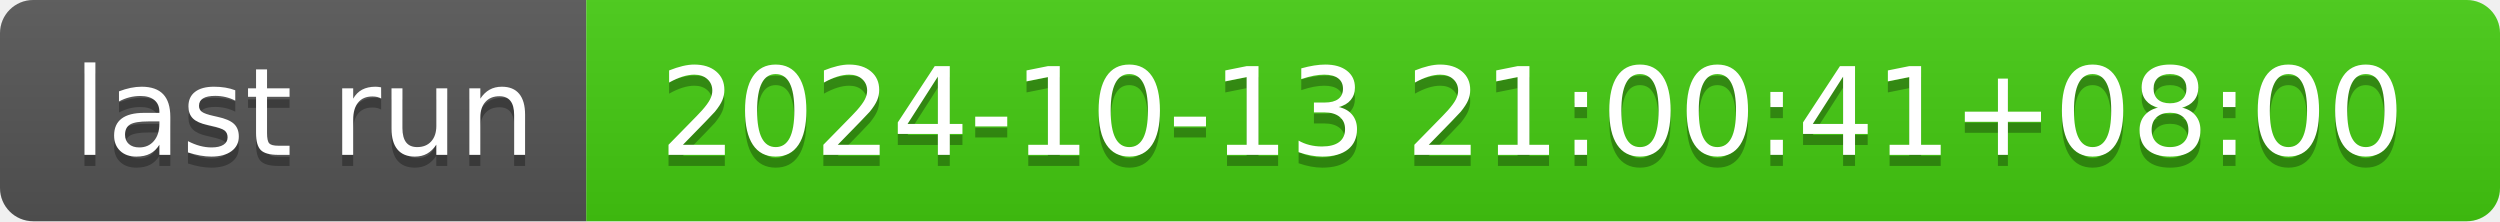
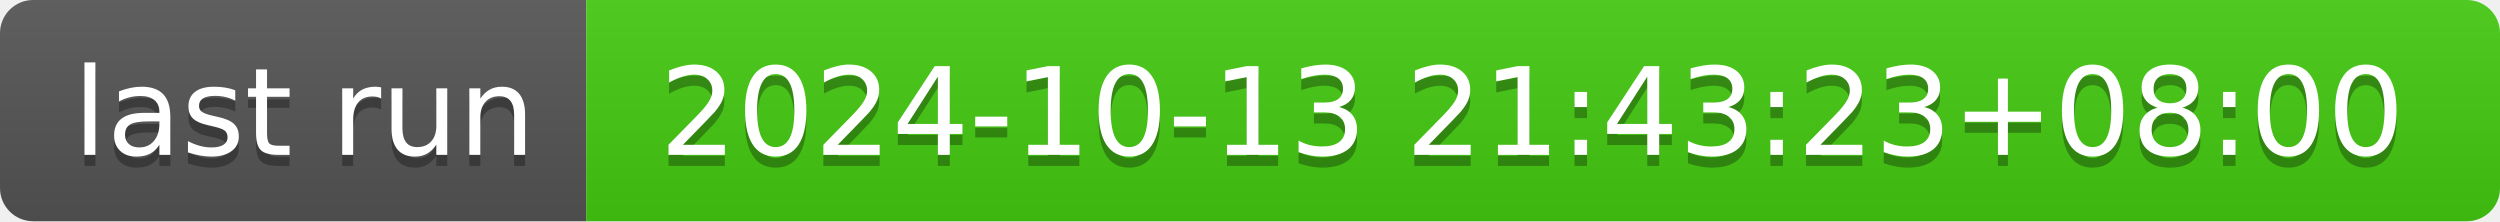
- <svg xmlns="http://www.w3.org/2000/svg" width="226" height="20" role="img" aria-label="last run: 2024-10-13 21:00:41+08:00">
+ <svg xmlns="http://www.w3.org/2000/svg" width="226" height="20" role="img" aria-label="last run: 2024-10-13 21:43:23+08:00">
  <linearGradient id="s" x2="0" y2="100%">
    <stop offset="0" stop-color="#bbb" stop-opacity=".1" />
    <stop offset="1" stop-opacity=".1" />
  </linearGradient>
  <clipPath id="r">
    <rect width="226" height="20" rx="3" fill="#fff" />
  </clipPath>
  <g clip-path="url(#r)">
    <rect width="53" height="20" fill="#555" />
    <rect x="53" width="173" height="20" fill="#4c1" />
    <rect width="226" height="20" fill="url(#s)" />
  </g>
  <g fill="#fff" text-anchor="middle" font-family="Verdana,Geneva,DejaVu Sans,sans-serif" text-rendering="geometricPrecision" font-size="110">
    <text aria-hidden="true" x="275" y="150" fill="#010101" fill-opacity=".3" transform="scale(.1)" textLength="430">last run</text>
    <text x="275" y="140" transform="scale(.1)" fill="#fff" textLength="430">last run</text>
-     <text aria-hidden="true" x="1385" y="150" fill="#010101" fill-opacity=".3" transform="scale(.1)" textLength="1630">2024-10-13 21:00:41+08:00</text>
-     <text x="1385" y="140" transform="scale(.1)" fill="#fff" textLength="1630">2024-10-13 21:00:41+08:00</text>
+     <text aria-hidden="true" x="1385" y="150" fill="#010101" fill-opacity=".3" transform="scale(.1)" textLength="1630">2024-10-13 21:43:23+08:00</text>
+     <text x="1385" y="140" transform="scale(.1)" fill="#fff" textLength="1630">2024-10-13 21:43:23+08:00</text>
  </g>
</svg>
